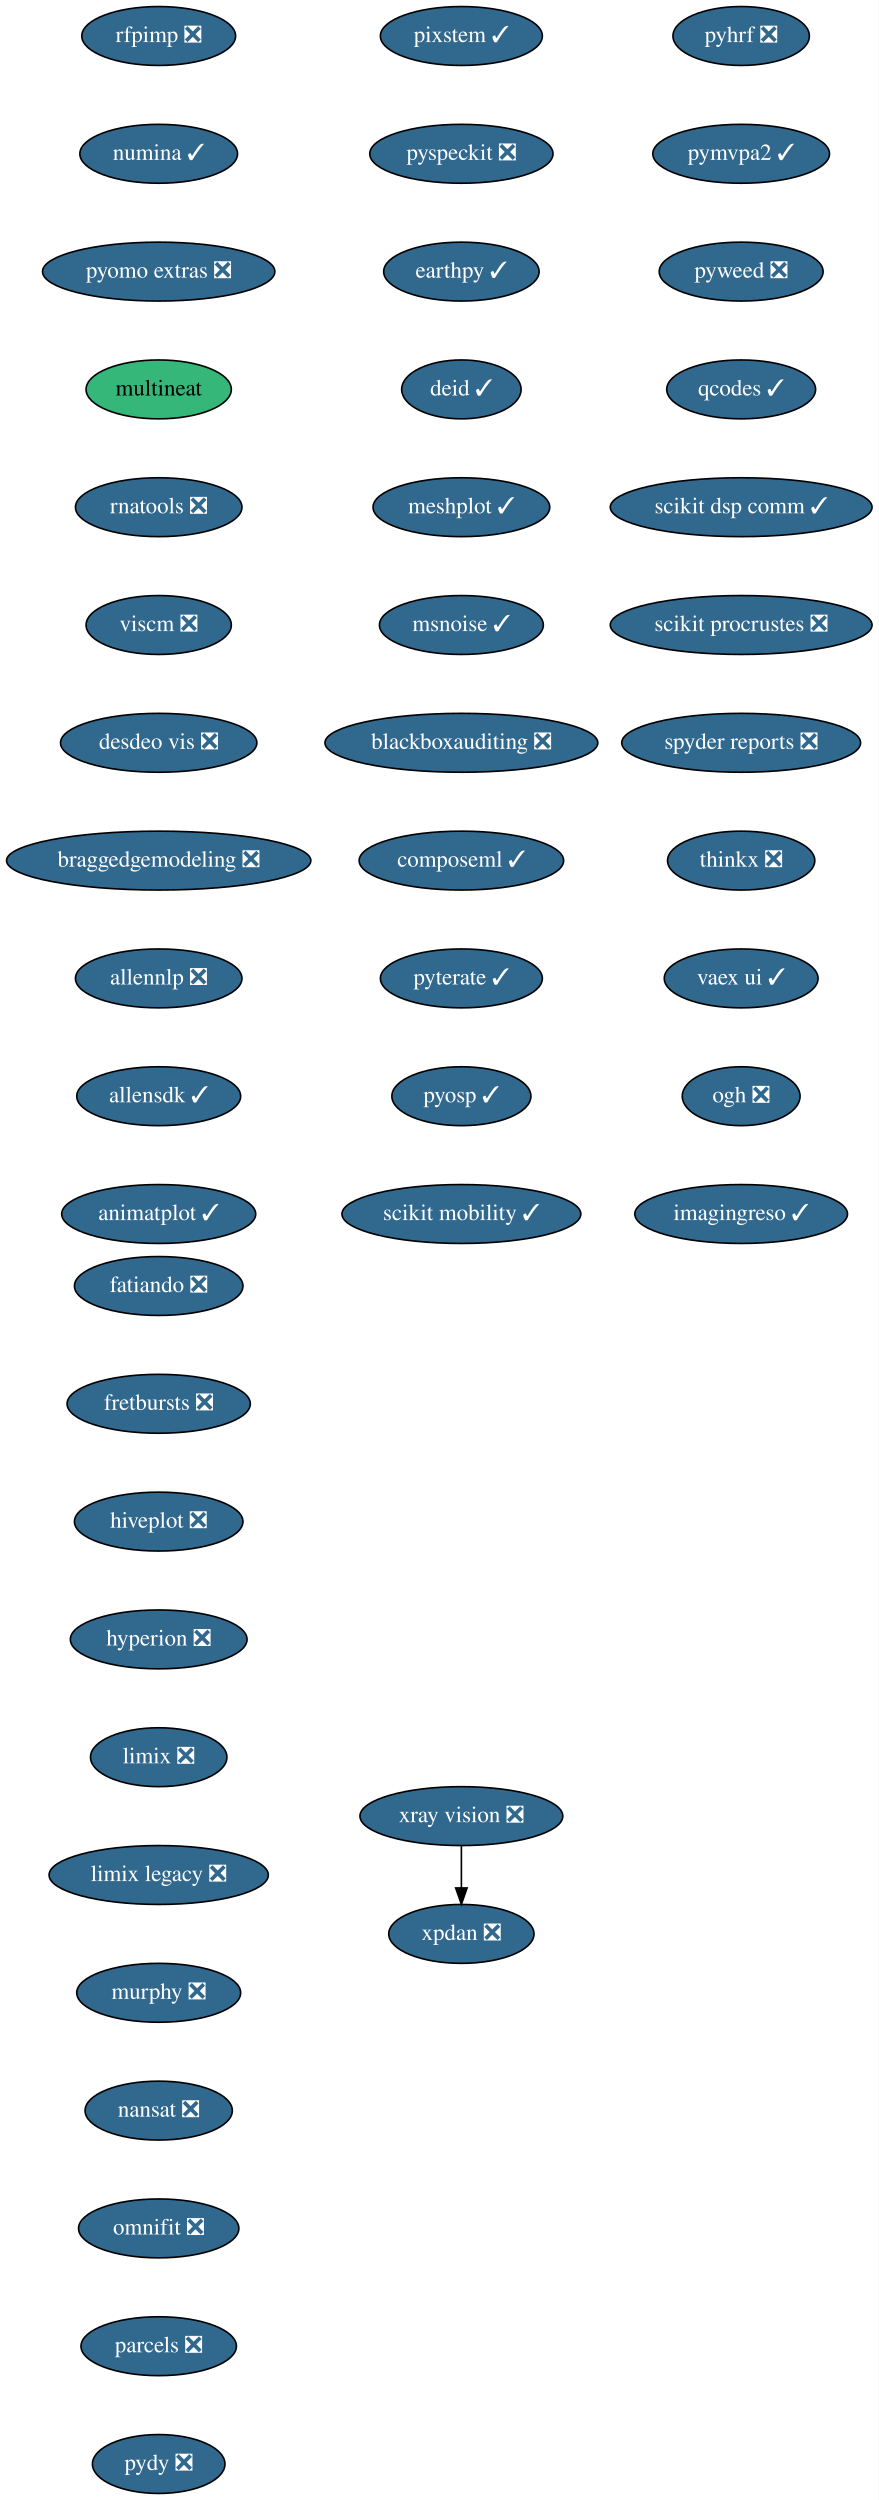
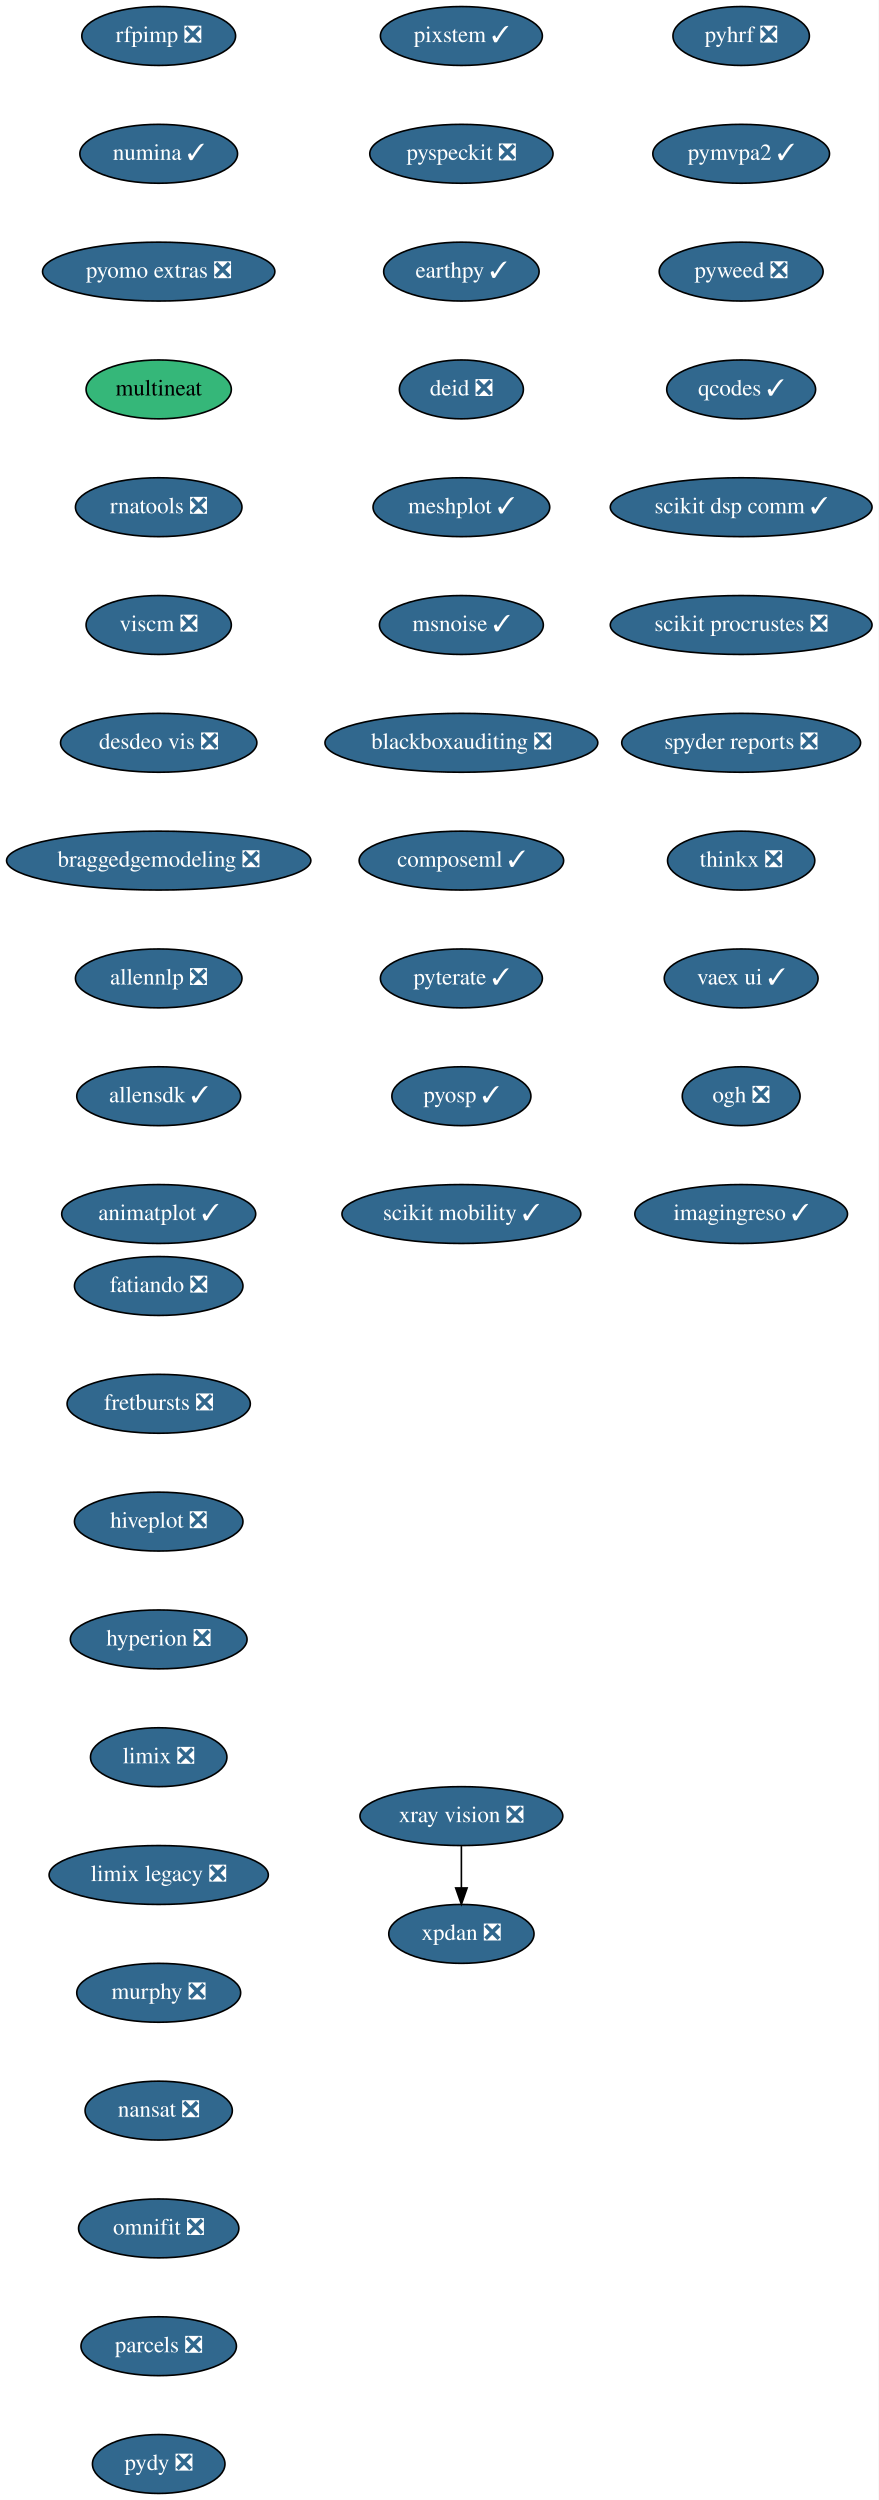
<svg xmlns="http://www.w3.org/2000/svg" xmlns:xlink="http://www.w3.org/1999/xlink" width="537pt" height="1528pt" viewBox="0.00 0.00 537.00 1528.00">
  <g id="graph0" class="graph" transform="scale(1 1) rotate(0) translate(4 1524)">
    <polygon fill="white" stroke="transparent" points="-4,4 -4,-1524 533,-1524 533,4 -4,4" />
    <g id="node1" class="node">
      <g id="a_node1">
        <a xlink:href="https://github.com/conda-forge/fatiando-feedstock/pull/13" xlink:title="fatiando ❎">
          <ellipse fill="#31688e" stroke="black" cx="93" cy="-738" rx="51.5" ry="18" />
          <text text-anchor="middle" x="93" y="-734.3" font-family="Times,serif" font-size="14.00" fill="white">fatiando ❎</text>
        </a>
      </g>
    </g>
    <g id="node2" class="node">
      <g id="a_node2">
        <a xlink:href="https://github.com/conda-forge/fretbursts-feedstock/pull/19" xlink:title="fretbursts ❎">
          <ellipse fill="#31688e" stroke="black" cx="93" cy="-666" rx="56" ry="18" />
          <text text-anchor="middle" x="93" y="-662.3" font-family="Times,serif" font-size="14.00" fill="white">fretbursts ❎</text>
        </a>
      </g>
    </g>
    <g id="node3" class="node">
      <g id="a_node3">
        <a xlink:href="https://github.com/conda-forge/hiveplot-feedstock/pull/5" xlink:title="hiveplot ❎">
          <ellipse fill="#31688e" stroke="black" cx="93" cy="-594" rx="51.5" ry="18" />
          <text text-anchor="middle" x="93" y="-590.3" font-family="Times,serif" font-size="14.00" fill="white">hiveplot ❎</text>
        </a>
      </g>
    </g>
    <g id="node4" class="node">
      <g id="a_node4">
        <a xlink:href="https://github.com/conda-forge/hyperion-feedstock/pull/14" xlink:title="hyperion ❎">
          <ellipse fill="#31688e" stroke="black" cx="93" cy="-522" rx="54" ry="18" />
          <text text-anchor="middle" x="93" y="-518.3" font-family="Times,serif" font-size="14.00" fill="white">hyperion ❎</text>
        </a>
      </g>
    </g>
    <g id="node5" class="node">
      <g id="a_node5">
        <a xlink:href="https://github.com/conda-forge/limix-feedstock/pull/23" xlink:title="limix ❎">
          <ellipse fill="#31688e" stroke="black" cx="93" cy="-450" rx="41.69" ry="18" />
          <text text-anchor="middle" x="93" y="-446.3" font-family="Times,serif" font-size="14.00" fill="white">limix ❎</text>
        </a>
      </g>
    </g>
    <g id="node6" class="node">
      <g id="a_node6">
        <a xlink:href="https://github.com/conda-forge/limix-legacy-feedstock/pull/9" xlink:title="limix legacy ❎">
          <ellipse fill="#31688e" stroke="black" cx="93" cy="-378" rx="67" ry="18" />
          <text text-anchor="middle" x="93" y="-374.3" font-family="Times,serif" font-size="14.00" fill="white">limix legacy ❎</text>
        </a>
      </g>
    </g>
    <g id="node7" class="node">
      <g id="a_node7">
        <a xlink:href="https://github.com/conda-forge/murphy-feedstock/pull/3" xlink:title="murphy ❎">
          <ellipse fill="#31688e" stroke="black" cx="93" cy="-306" rx="50.09" ry="18" />
          <text text-anchor="middle" x="93" y="-302.3" font-family="Times,serif" font-size="14.00" fill="white">murphy ❎</text>
        </a>
      </g>
    </g>
    <g id="node8" class="node">
      <g id="a_node8">
        <a xlink:href="https://github.com/conda-forge/nansat-feedstock/pull/29" xlink:title="nansat ❎">
          <ellipse fill="#31688e" stroke="black" cx="93" cy="-234" rx="45" ry="18" />
          <text text-anchor="middle" x="93" y="-230.3" font-family="Times,serif" font-size="14.00" fill="white">nansat ❎</text>
        </a>
      </g>
    </g>
    <g id="node9" class="node">
      <g id="a_node9">
        <a xlink:href="https://github.com/conda-forge/omnifit-feedstock/pull/4" xlink:title="omnifit ❎">
          <ellipse fill="#31688e" stroke="black" cx="93" cy="-162" rx="48.99" ry="18" />
          <text text-anchor="middle" x="93" y="-158.3" font-family="Times,serif" font-size="14.00" fill="white">omnifit ❎</text>
        </a>
      </g>
    </g>
    <g id="node10" class="node">
      <g id="a_node10">
        <a xlink:href="https://github.com/conda-forge/parcels-feedstock/pull/63" xlink:title="parcels ❎">
          <ellipse fill="#31688e" stroke="black" cx="93" cy="-90" rx="47.5" ry="18" />
          <text text-anchor="middle" x="93" y="-86.3" font-family="Times,serif" font-size="14.00" fill="white">parcels ❎</text>
        </a>
      </g>
    </g>
    <g id="node11" class="node">
      <g id="a_node11">
        <a xlink:href="https://github.com/conda-forge/pydy-feedstock/pull/14" xlink:title="pydy ❎">
          <ellipse fill="#31688e" stroke="black" cx="93" cy="-18" rx="40.5" ry="18" />
          <text text-anchor="middle" x="93" y="-14.3" font-family="Times,serif" font-size="14.00" fill="white">pydy ❎</text>
        </a>
      </g>
    </g>
    <g id="node12" class="node">
      <g id="a_node12">
        <a xlink:href="https://github.com/conda-forge/pyhrf-feedstock/pull/6" xlink:title="pyhrf ❎">
          <ellipse fill="#31688e" stroke="black" cx="449" cy="-1502" rx="41.69" ry="18" />
          <text text-anchor="middle" x="449" y="-1498.3" font-family="Times,serif" font-size="14.00" fill="white">pyhrf ❎</text>
        </a>
      </g>
    </g>
    <g id="node13" class="node">
      <g id="a_node13">
        <a xlink:href="https://github.com/conda-forge/pymvpa2-feedstock/pull/13" xlink:title="pymvpa2 ✓">
          <ellipse fill="#31688e" stroke="black" cx="449" cy="-1430" rx="54" ry="18" />
          <text text-anchor="middle" x="449" y="-1426.3" font-family="Times,serif" font-size="14.00" fill="white">pymvpa2 ✓</text>
        </a>
      </g>
    </g>
    <g id="node14" class="node">
      <g id="a_node14">
        <a xlink:href="https://github.com/conda-forge/pyweed-feedstock/pull/19" xlink:title="pyweed ❎">
          <ellipse fill="#31688e" stroke="black" cx="449" cy="-1358" rx="50.09" ry="18" />
          <text text-anchor="middle" x="449" y="-1354.3" font-family="Times,serif" font-size="14.00" fill="white">pyweed ❎</text>
        </a>
      </g>
    </g>
    <g id="node15" class="node">
      <g id="a_node15">
        <a xlink:href="https://github.com/conda-forge/qcodes-feedstock/pull/34" xlink:title="qcodes ✓">
          <ellipse fill="#31688e" stroke="black" cx="449" cy="-1286" rx="45.5" ry="18" />
          <text text-anchor="middle" x="449" y="-1282.3" font-family="Times,serif" font-size="14.00" fill="white">qcodes ✓</text>
        </a>
      </g>
    </g>
    <g id="node16" class="node">
      <g id="a_node16">
        <a xlink:href="https://github.com/conda-forge/scikit-dsp-comm-feedstock/pull/6" xlink:title="scikit dsp comm ✓">
          <ellipse fill="#31688e" stroke="black" cx="449" cy="-1214" rx="80" ry="18" />
          <text text-anchor="middle" x="449" y="-1210.3" font-family="Times,serif" font-size="14.00" fill="white">scikit dsp comm ✓</text>
        </a>
      </g>
    </g>
    <g id="node17" class="node">
      <g id="a_node17">
        <a xlink:href="https://github.com/conda-forge/scikit-procrustes-feedstock/pull/5" xlink:title="scikit procrustes ❎">
          <ellipse fill="#31688e" stroke="black" cx="449" cy="-1142" rx="80" ry="18" />
          <text text-anchor="middle" x="449" y="-1138.3" font-family="Times,serif" font-size="14.00" fill="white">scikit procrustes ❎</text>
        </a>
      </g>
    </g>
    <g id="node18" class="node">
      <g id="a_node18">
        <a xlink:href="https://github.com/conda-forge/spyder-reports-feedstock/pull/5" xlink:title="spyder reports ❎">
          <ellipse fill="#31688e" stroke="black" cx="449" cy="-1070" rx="73" ry="18" />
          <text text-anchor="middle" x="449" y="-1066.3" font-family="Times,serif" font-size="14.00" fill="white">spyder reports ❎</text>
        </a>
      </g>
    </g>
    <g id="node19" class="node">
      <g id="a_node19">
        <a xlink:href="https://github.com/conda-forge/thinkx-feedstock/pull/5" xlink:title="thinkx ❎">
          <ellipse fill="#31688e" stroke="black" cx="449" cy="-998" rx="45" ry="18" />
          <text text-anchor="middle" x="449" y="-994.3" font-family="Times,serif" font-size="14.00" fill="white">thinkx ❎</text>
        </a>
      </g>
    </g>
    <g id="node20" class="node">
      <g id="a_node20">
        <a xlink:href="https://github.com/conda-forge/vaex-ui-feedstock/pull/12" xlink:title="vaex ui ✓">
          <ellipse fill="#31688e" stroke="black" cx="449" cy="-926" rx="47" ry="18" />
          <text text-anchor="middle" x="449" y="-922.3" font-family="Times,serif" font-size="14.00" fill="white">vaex ui ✓</text>
        </a>
      </g>
    </g>
    <g id="node21" class="node">
      <g id="a_node21">
        <a xlink:href="https://github.com/conda-forge/ogh-feedstock/pull/9" xlink:title="ogh ❎">
          <ellipse fill="#31688e" stroke="black" cx="449" cy="-854" rx="36" ry="18" />
          <text text-anchor="middle" x="449" y="-850.3" font-family="Times,serif" font-size="14.00" fill="white">ogh ❎</text>
        </a>
      </g>
    </g>
    <g id="node24" class="node">
      <g id="a_node24">
        <a xlink:href="https://github.com/conda-forge/imagingreso-feedstock/pull/19" xlink:title="imagingreso ✓">
          <ellipse fill="#31688e" stroke="black" cx="449" cy="-782" rx="65" ry="18" />
          <text text-anchor="middle" x="449" y="-778.3" font-family="Times,serif" font-size="14.00" fill="white">imagingreso ✓</text>
        </a>
      </g>
    </g>
    <g id="node22" class="node">
      <g id="a_node22">
        <a xlink:href="https://github.com/conda-forge/xpdan-feedstock/pull/38" xlink:title="xpdan ❎">
          <ellipse fill="#31688e" stroke="black" cx="278" cy="-342" rx="44.39" ry="18" />
          <text text-anchor="middle" x="278" y="-338.3" font-family="Times,serif" font-size="14.00" fill="white">xpdan ❎</text>
        </a>
      </g>
    </g>
    <g id="node23" class="node">
      <g id="a_node23">
        <a xlink:href="https://github.com/conda-forge/xray-vision-feedstock/pull/12" xlink:title="xray vision ❎">
          <ellipse fill="#31688e" stroke="black" cx="278" cy="-414" rx="61.99" ry="18" />
          <text text-anchor="middle" x="278" y="-410.3" font-family="Times,serif" font-size="14.00" fill="white">xray vision ❎</text>
        </a>
      </g>
    </g>
    <g id="edge20" class="edge">
      <path fill="none" stroke="black" d="M278,-395.7C278,-387.98 278,-378.71 278,-370.11" />
      <polygon fill="black" stroke="black" points="281.5,-370.1 278,-360.1 274.5,-370.1 281.5,-370.1" />
    </g>
    <g id="node25" class="node">
      <g id="a_node25">
        <a xlink:href="https://github.com/conda-forge/rfpimp-feedstock/pull/9" xlink:title="rfpimp ❎">
          <ellipse fill="#31688e" stroke="black" cx="93" cy="-1502" rx="47" ry="18" />
          <text text-anchor="middle" x="93" y="-1498.3" font-family="Times,serif" font-size="14.00" fill="white">rfpimp ❎</text>
        </a>
      </g>
    </g>
    <g id="node26" class="node">
      <g id="a_node26">
        <a xlink:href="https://github.com/conda-forge/numina-feedstock/pull/28" xlink:title="numina ✓">
          <ellipse fill="#31688e" stroke="black" cx="93" cy="-1430" rx="48.19" ry="18" />
          <text text-anchor="middle" x="93" y="-1426.3" font-family="Times,serif" font-size="14.00" fill="white">numina ✓</text>
        </a>
      </g>
    </g>
    <g id="node27" class="node">
      <g id="a_node27">
        <a xlink:href="https://github.com/conda-forge/pyomo.extras-feedstock/pull/25" xlink:title="pyomo extras ❎">
          <ellipse fill="#31688e" stroke="black" cx="93" cy="-1358" rx="71" ry="18" />
          <text text-anchor="middle" x="93" y="-1354.3" font-family="Times,serif" font-size="14.00" fill="white">pyomo extras ❎</text>
        </a>
      </g>
    </g>
    <g id="node28" class="node">
      <g id="a_node28">
        <a xlink:href="https://github.com/conda-forge/multineat-feedstock" xlink:title="multineat">
          <ellipse fill="#35b779" stroke="black" cx="93" cy="-1286" rx="44.39" ry="18" />
          <text text-anchor="middle" x="93" y="-1282.3" font-family="Times,serif" font-size="14.00">multineat</text>
        </a>
      </g>
    </g>
    <g id="node29" class="node">
      <g id="a_node29">
        <a xlink:href="https://github.com/conda-forge/rnatools-feedstock/pull/3" xlink:title="rnatools ❎">
          <ellipse fill="#31688e" stroke="black" cx="93" cy="-1214" rx="50.89" ry="18" />
          <text text-anchor="middle" x="93" y="-1210.3" font-family="Times,serif" font-size="14.00" fill="white">rnatools ❎</text>
        </a>
      </g>
    </g>
    <g id="node30" class="node">
      <g id="a_node30">
        <a xlink:href="https://github.com/conda-forge/viscm-feedstock/pull/4" xlink:title="viscm ❎">
          <ellipse fill="#31688e" stroke="black" cx="93" cy="-1142" rx="44.39" ry="18" />
          <text text-anchor="middle" x="93" y="-1138.3" font-family="Times,serif" font-size="14.00" fill="white">viscm ❎</text>
        </a>
      </g>
    </g>
    <g id="node31" class="node">
      <g id="a_node31">
        <a xlink:href="https://github.com/conda-forge/desdeo-vis-feedstock/pull/5" xlink:title="desdeo vis ❎">
          <ellipse fill="#31688e" stroke="black" cx="93" cy="-1070" rx="60" ry="18" />
          <text text-anchor="middle" x="93" y="-1066.3" font-family="Times,serif" font-size="14.00" fill="white">desdeo vis ❎</text>
        </a>
      </g>
    </g>
    <g id="node32" class="node">
      <g id="a_node32">
        <a xlink:href="https://github.com/conda-forge/braggedgemodeling-feedstock/pull/3" xlink:title="braggedgemodeling ❎">
          <ellipse fill="#31688e" stroke="black" cx="93" cy="-998" rx="93" ry="18" />
          <text text-anchor="middle" x="93" y="-994.3" font-family="Times,serif" font-size="14.00" fill="white">braggedgemodeling ❎</text>
        </a>
      </g>
    </g>
    <g id="node33" class="node">
      <g id="a_node33">
        <a xlink:href="https://github.com/conda-forge/allennlp-feedstock/pull/8" xlink:title="allennlp ❎">
          <ellipse fill="#31688e" stroke="black" cx="93" cy="-926" rx="50.89" ry="18" />
          <text text-anchor="middle" x="93" y="-922.3" font-family="Times,serif" font-size="14.00" fill="white">allennlp ❎</text>
        </a>
      </g>
    </g>
    <g id="node34" class="node">
      <g id="a_node34">
        <a xlink:href="https://github.com/conda-forge/allensdk-feedstock/pull/4" xlink:title="allensdk ✓">
          <ellipse fill="#31688e" stroke="black" cx="93" cy="-854" rx="50.09" ry="18" />
          <text text-anchor="middle" x="93" y="-850.3" font-family="Times,serif" font-size="14.00" fill="white">allensdk ✓</text>
        </a>
      </g>
    </g>
    <g id="node35" class="node">
      <g id="a_node35">
        <a xlink:href="https://github.com/conda-forge/animatplot-feedstock/pull/6" xlink:title="animatplot ✓">
          <ellipse fill="#31688e" stroke="black" cx="93" cy="-782" rx="59.29" ry="18" />
          <text text-anchor="middle" x="93" y="-778.3" font-family="Times,serif" font-size="14.00" fill="white">animatplot ✓</text>
        </a>
      </g>
    </g>
    <g id="node36" class="node">
      <g id="a_node36">
        <a xlink:href="https://github.com/conda-forge/pixstem-feedstock/pull/3" xlink:title="pixstem ✓">
          <ellipse fill="#31688e" stroke="black" cx="278" cy="-1502" rx="49.5" ry="18" />
          <text text-anchor="middle" x="278" y="-1498.3" font-family="Times,serif" font-size="14.00" fill="white">pixstem ✓</text>
        </a>
      </g>
    </g>
    <g id="node37" class="node">
      <g id="a_node37">
        <a xlink:href="https://github.com/conda-forge/pyspeckit-feedstock/pull/3" xlink:title="pyspeckit ❎">
          <ellipse fill="#31688e" stroke="black" cx="278" cy="-1430" rx="56" ry="18" />
          <text text-anchor="middle" x="278" y="-1426.3" font-family="Times,serif" font-size="14.00" fill="white">pyspeckit ❎</text>
        </a>
      </g>
    </g>
    <g id="node38" class="node">
      <g id="a_node38">
        <a xlink:href="https://github.com/conda-forge/earthpy-feedstock/pull/12" xlink:title="earthpy ✓">
          <ellipse fill="#31688e" stroke="black" cx="278" cy="-1358" rx="47.5" ry="18" />
          <text text-anchor="middle" x="278" y="-1354.3" font-family="Times,serif" font-size="14.00" fill="white">earthpy ✓</text>
        </a>
      </g>
    </g>
    <g id="node39" class="node">
      <g id="a_node39">
-         <a xlink:href="https://github.com/conda-forge/deid-feedstock/pull/17" xlink:title="deid ✓">
-           <ellipse fill="#31688e" stroke="black" cx="278" cy="-1286" rx="36.5" ry="18" />
-           <text text-anchor="middle" x="278" y="-1282.3" font-family="Times,serif" font-size="14.00" fill="white">deid ✓</text>
+         <a xlink:href="https://github.com/conda-forge/deid-feedstock/pull/17" xlink:title="deid ❎">
+           <ellipse fill="#31688e" stroke="black" cx="278" cy="-1286" rx="37.89" ry="18" />
+           <text text-anchor="middle" x="278" y="-1282.3" font-family="Times,serif" font-size="14.00" fill="white">deid ❎</text>
        </a>
      </g>
    </g>
    <g id="node40" class="node">
      <g id="a_node40">
        <a xlink:href="https://github.com/conda-forge/meshplot-feedstock/pull/12" xlink:title="meshplot ✓">
          <ellipse fill="#31688e" stroke="black" cx="278" cy="-1214" rx="54" ry="18" />
          <text text-anchor="middle" x="278" y="-1210.3" font-family="Times,serif" font-size="14.00" fill="white">meshplot ✓</text>
        </a>
      </g>
    </g>
    <g id="node41" class="node">
      <g id="a_node41">
        <a xlink:href="https://github.com/conda-forge/msnoise-feedstock/pull/5" xlink:title="msnoise ✓">
          <ellipse fill="#31688e" stroke="black" cx="278" cy="-1142" rx="50.09" ry="18" />
          <text text-anchor="middle" x="278" y="-1138.3" font-family="Times,serif" font-size="14.00" fill="white">msnoise ✓</text>
        </a>
      </g>
    </g>
    <g id="node42" class="node">
      <g id="a_node42">
        <a xlink:href="https://github.com/conda-forge/blackboxauditing-feedstock/pull/2" xlink:title="blackboxauditing ❎">
          <ellipse fill="#31688e" stroke="black" cx="278" cy="-1070" rx="83.39" ry="18" />
          <text text-anchor="middle" x="278" y="-1066.3" font-family="Times,serif" font-size="14.00" fill="white">blackboxauditing ❎</text>
        </a>
      </g>
    </g>
    <g id="node43" class="node">
      <g id="a_node43">
        <a xlink:href="https://github.com/conda-forge/composeml-feedstock/pull/1" xlink:title="composeml ✓">
          <ellipse fill="#31688e" stroke="black" cx="278" cy="-998" rx="62.5" ry="18" />
          <text text-anchor="middle" x="278" y="-994.3" font-family="Times,serif" font-size="14.00" fill="white">composeml ✓</text>
        </a>
      </g>
    </g>
    <g id="node44" class="node">
      <g id="a_node44">
        <a xlink:href="https://github.com/conda-forge/pyterate-feedstock/pull/1" xlink:title="pyterate ✓">
          <ellipse fill="#31688e" stroke="black" cx="278" cy="-926" rx="49.5" ry="18" />
          <text text-anchor="middle" x="278" y="-922.3" font-family="Times,serif" font-size="14.00" fill="white">pyterate ✓</text>
        </a>
      </g>
    </g>
    <g id="node45" class="node">
      <g id="a_node45">
        <a xlink:href="https://github.com/conda-forge/pyosp-feedstock/pull/1" xlink:title="pyosp ✓">
          <ellipse fill="#31688e" stroke="black" cx="278" cy="-854" rx="42.49" ry="18" />
          <text text-anchor="middle" x="278" y="-850.3" font-family="Times,serif" font-size="14.00" fill="white">pyosp ✓</text>
        </a>
      </g>
    </g>
    <g id="node46" class="node">
      <g id="a_node46">
        <a xlink:href="https://github.com/conda-forge/scikit-mobility-feedstock/pull/1" xlink:title="scikit mobility ✓">
          <ellipse fill="#31688e" stroke="black" cx="278" cy="-782" rx="73" ry="18" />
          <text text-anchor="middle" x="278" y="-778.3" font-family="Times,serif" font-size="14.00" fill="white">scikit mobility ✓</text>
        </a>
      </g>
    </g>
  </g>
</svg>
